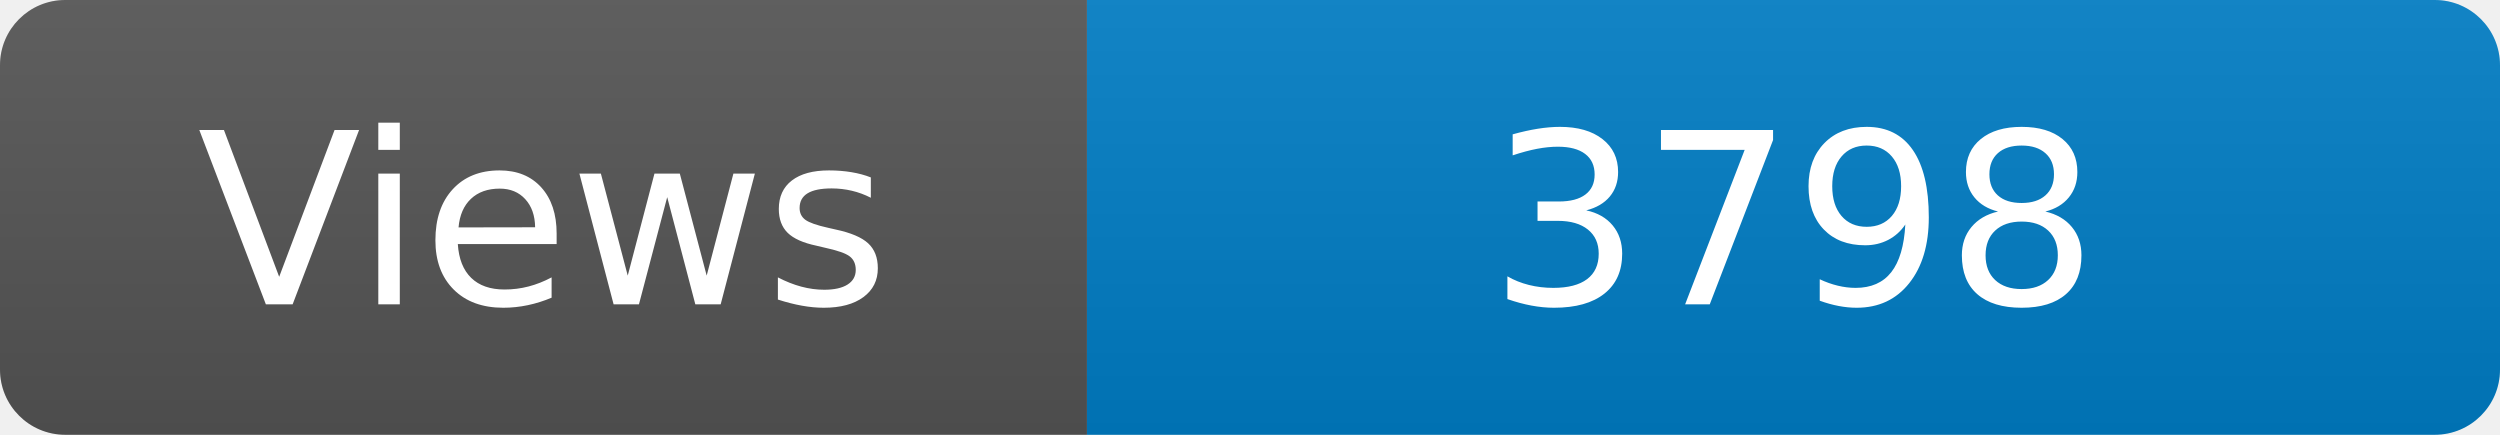
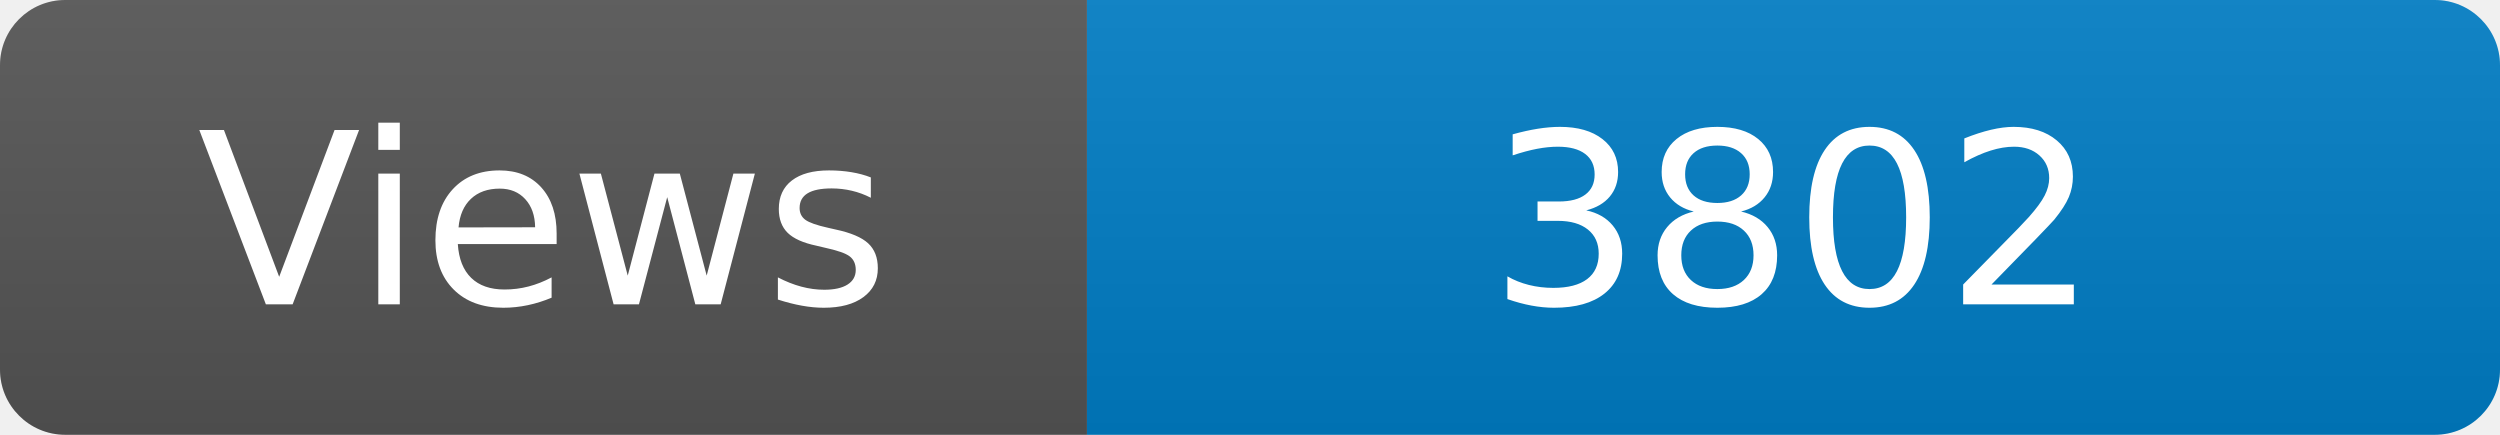
<svg xmlns="http://www.w3.org/2000/svg" width="115" height="20" role="img" aria-label="Maintained?: yes">
  <linearGradient id="s" x2="0" y2="100%">
    <stop offset="0" stop-color="#bbb" stop-opacity=".1" />
    <stop offset="1" stop-opacity=".1" />
  </linearGradient>
  <clipPath id="r">
    <rect width="115" height="20" rx="3" fill="#fff" />
  </clipPath>
  <g clip-path="url(#r)">
    <rect width="50" height="20" fill="#555" />
    <rect x="50" width="160" height="20" fill="#007ec6" />
    <rect width="115" height="20" fill="url(#s)" />
  </g>
  <g fill="#fff" text-anchor="middle" font-family="Verdana,Geneva,DejaVu Sans,sans-serif" font-size="110">
    <text x="250" y="140" transform="scale(.1)" fill="#fff">Views</text>
-     <text x="825" y="140" transform="scale(.1)" fill="#fff">3798</text>
+     <text x="825" y="140" transform="scale(.1)" fill="#fff">3802</text>
  </g>
</svg>
